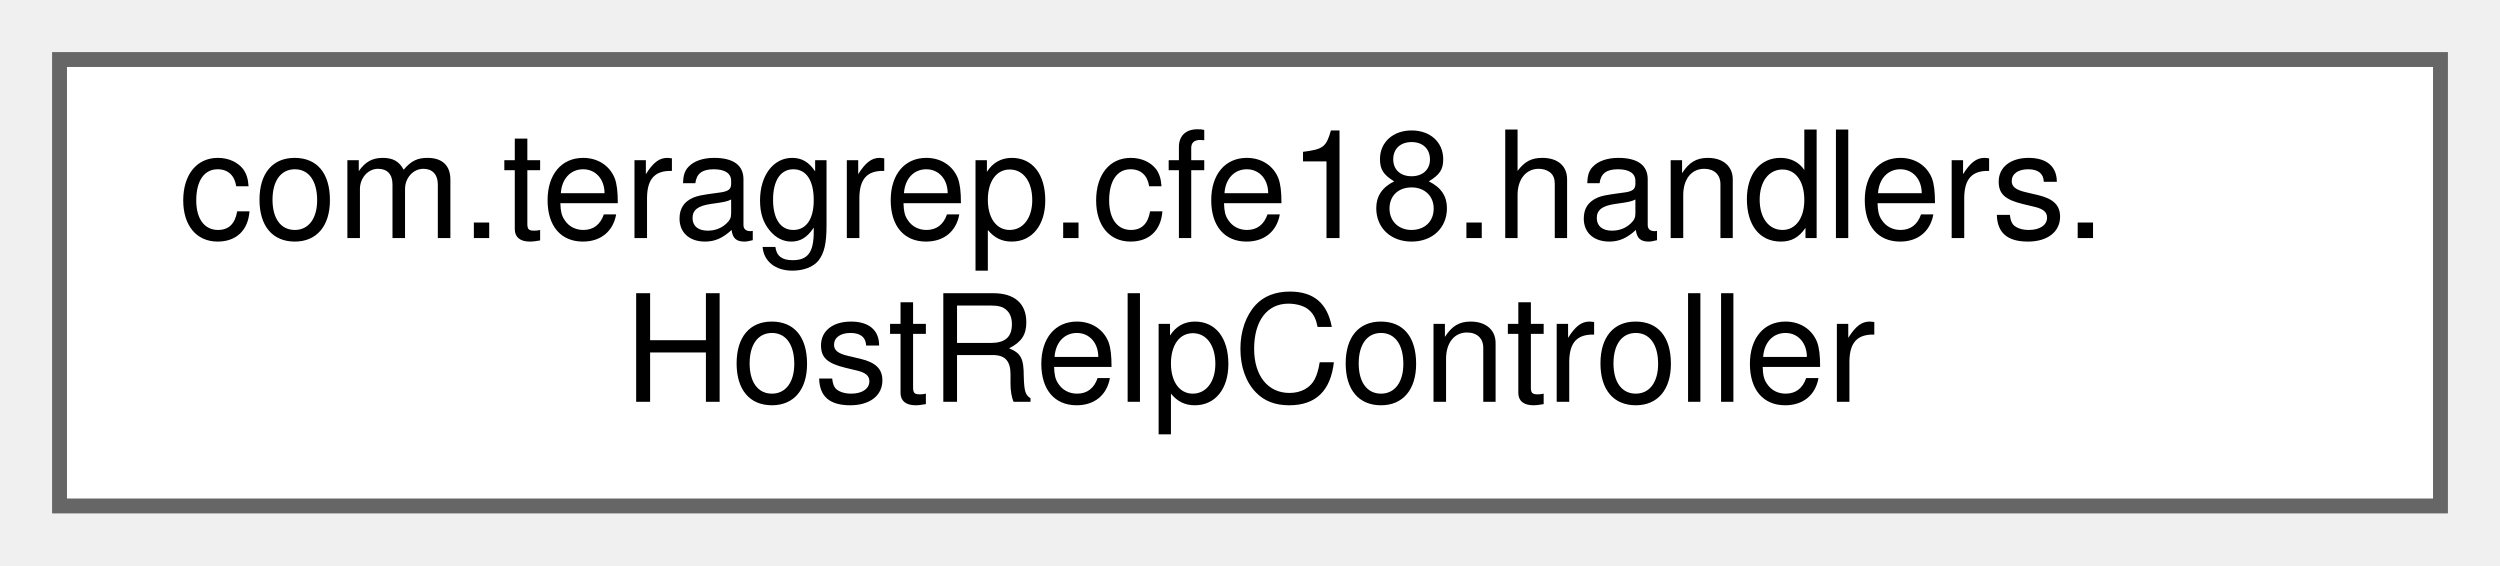
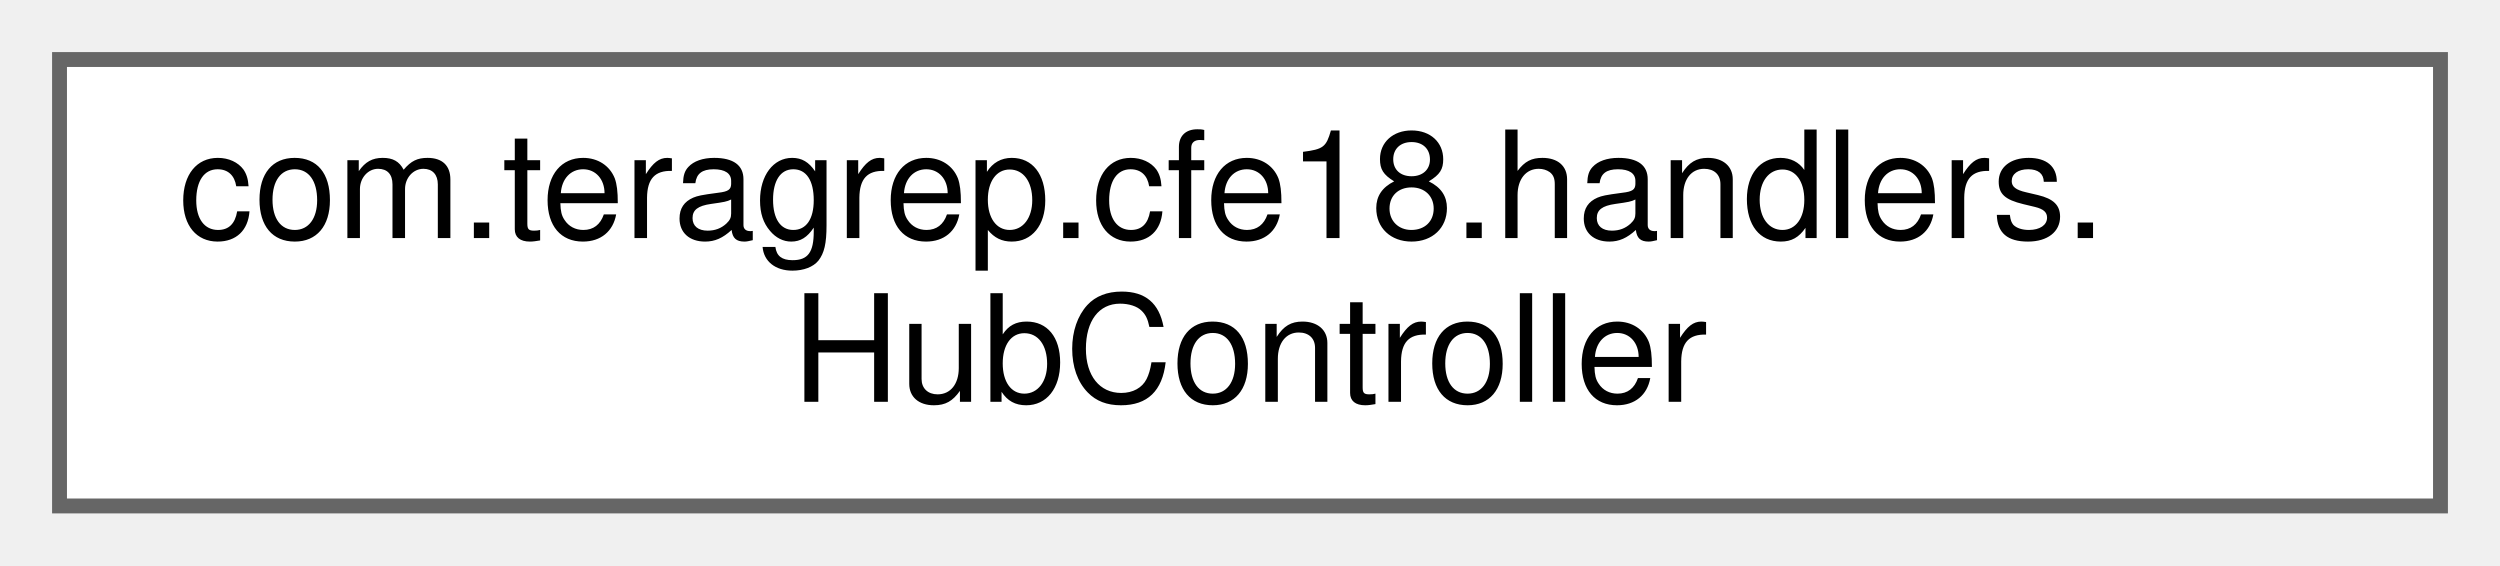
<svg xmlns="http://www.w3.org/2000/svg" xmlns:xlink="http://www.w3.org/1999/xlink" width="168pt" height="38pt" viewBox="0.00 0.00 168.00 38.00">
  <g id="graph0" class="graph" transform="scale(1 1) rotate(0) translate(4 34)">
    <g id="Node000000" class="node">
      <g id="a_Node000000">
-         <a xlink:href="classcom_1_1teragrep_1_1cfe18_1_1handlers_1_1HostRelpController.html" target="_top" xlink:title=" ">
+         <a xlink:href="classcom_1_1teragrep_1_1cfe18_1_1handlers_1_1HubController.html" target="_top" xlink:title=" ">
          <polygon fill="white" stroke="#666666" points="160,-30 0,-30 0,0 160,0 160,-30" />
          <text text-anchor="start" x="8" y="-18" font-family="Helvetica,sans-Serif" font-size="10.00">com.teragrep.cfe18.handlers.</text>
-           <text text-anchor="middle" x="80" y="-7" font-family="Helvetica,sans-Serif" font-size="10.00">HostRelpController</text>
+           <text text-anchor="middle" x="80" y="-7" font-family="Helvetica,sans-Serif" font-size="10.00">HubController</text>
        </a>
      </g>
    </g>
  </g>
</svg>
